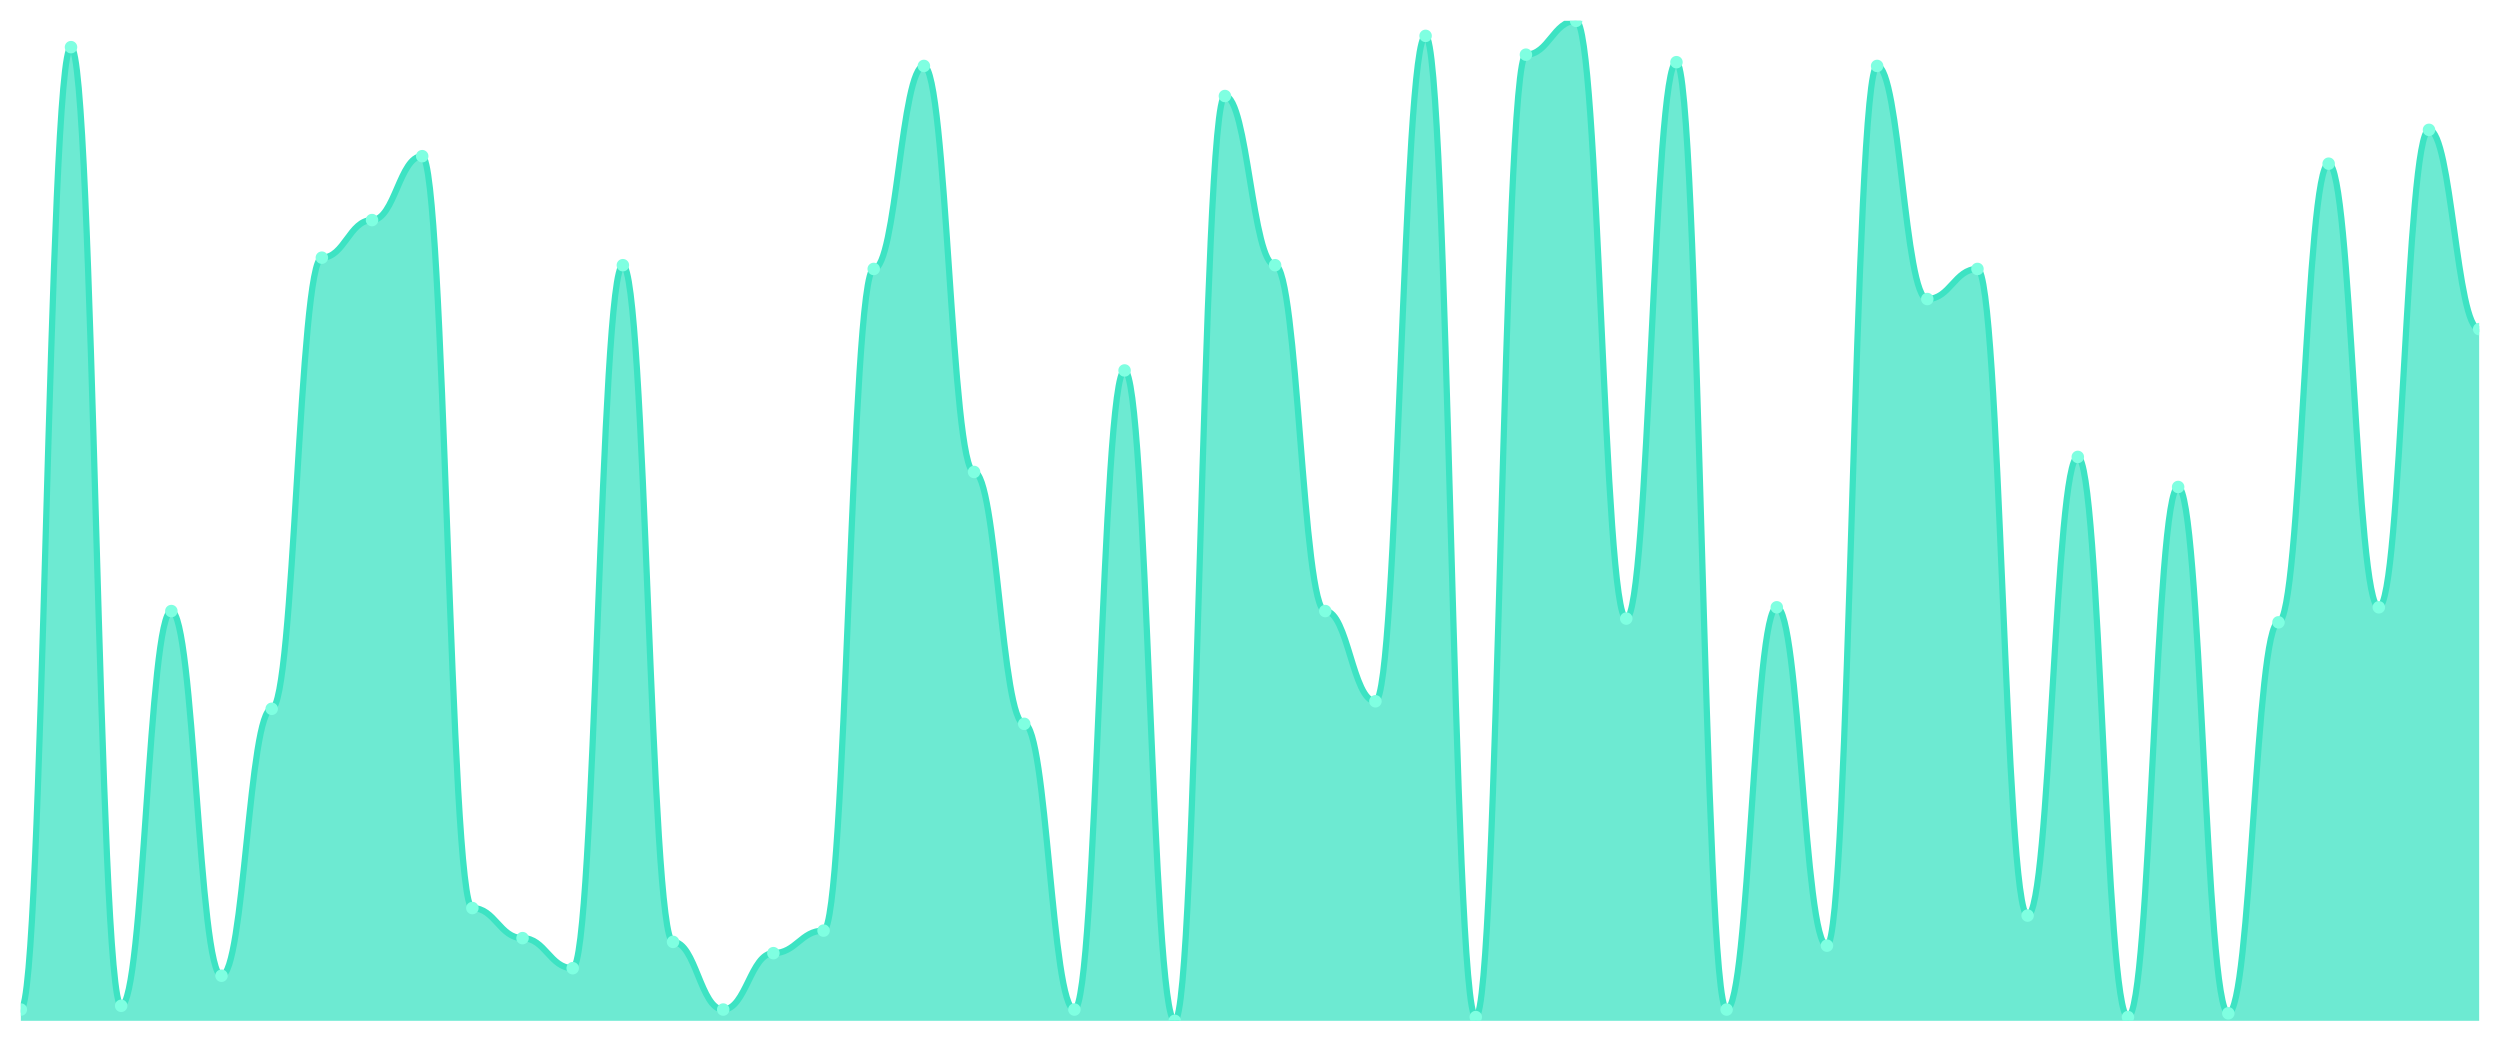
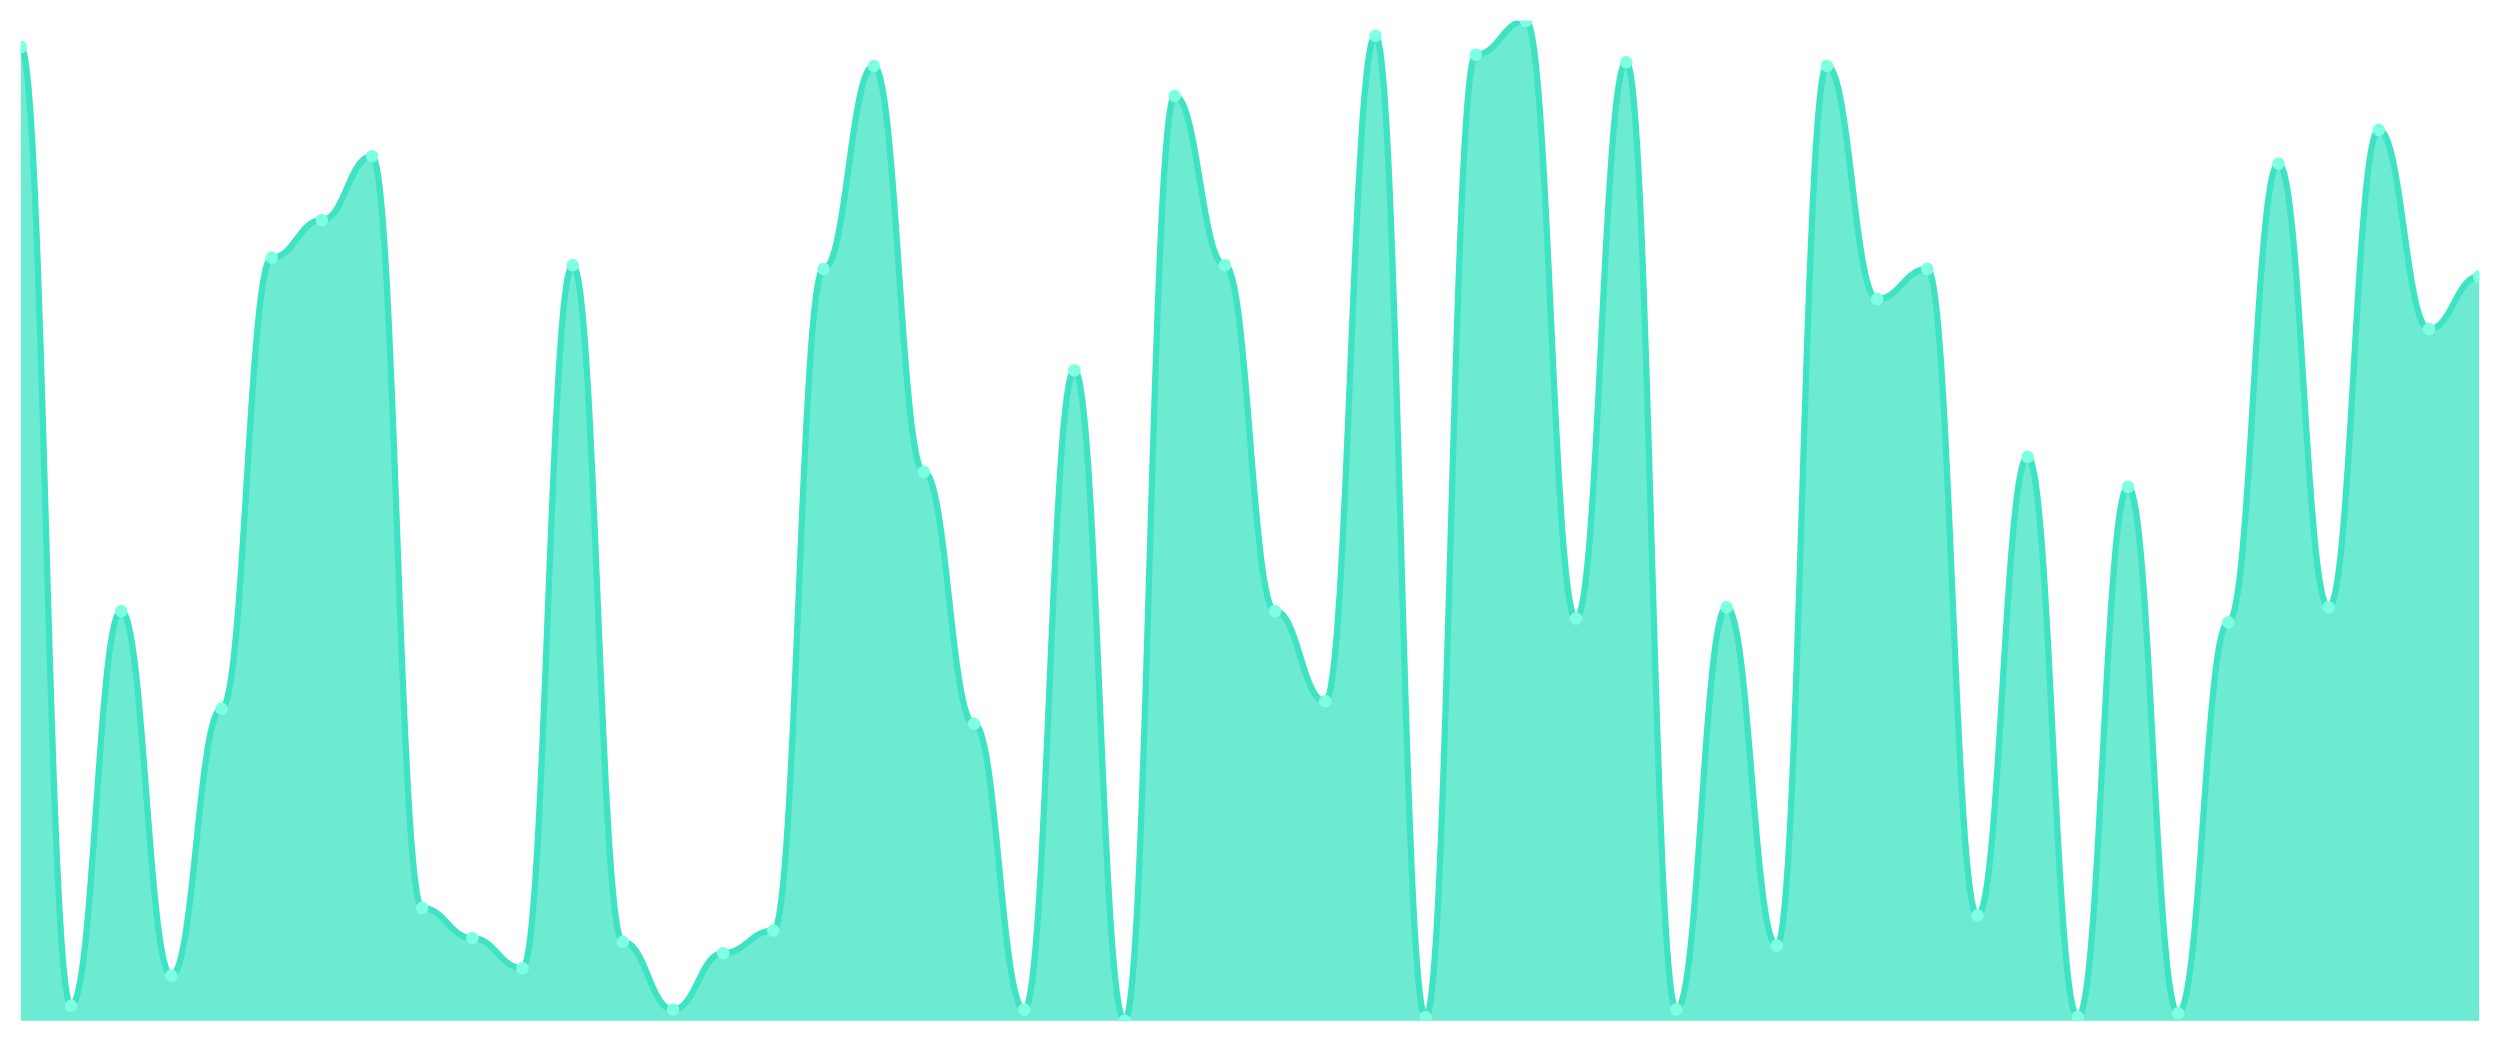
<svg xmlns="http://www.w3.org/2000/svg" viewBox="0 0 1200 500" width="1200" height="500">
  <defs>
    <clipPath id="c">
      <rect x="10" y="10" width="1180" height="480" />
    </clipPath>
  </defs>
  <rect width="1200" height="500" fill="none" />
  <g clip-path="url(#c)">
-     <path d="M 10,490 L 10,484.586 C 20.837,484.586 23.245,22.632 34.082,22.632 C 44.918,22.632 47.327,482.782 58.163,482.782 C 69,482.782 71.408,293.308 82.245,293.308 C 93.082,293.308 95.49,468.346 106.327,468.346 C 117.163,468.346 119.571,340.226 130.408,340.226 C 141.245,340.226 143.653,123.684 154.49,123.684 C 165.327,123.684 167.735,105.639 178.571,105.639 C 189.408,105.639 191.816,74.962 202.653,74.962 C 213.49,74.962 215.898,435.865 226.735,435.865 C 237.571,435.865 239.98,450.301 250.816,450.301 C 261.653,450.301 264.061,464.737 274.898,464.737 C 285.735,464.737 288.143,127.293 298.98,127.293 C 309.816,127.293 312.224,452.105 323.061,452.105 C 333.898,452.105 336.306,484.586 347.143,484.586 C 357.98,484.586 360.388,457.519 371.224,457.519 C 382.061,457.519 384.469,446.692 395.306,446.692 C 406.143,446.692 408.551,129.098 419.388,129.098 C 430.224,129.098 432.633,31.654 443.469,31.654 C 454.306,31.654 456.714,226.541 467.551,226.541 C 478.388,226.541 480.796,347.444 491.633,347.444 C 502.469,347.444 504.878,484.586 515.714,484.586 C 526.551,484.586 528.959,177.82 539.796,177.82 C 550.633,177.82 553.041,490 563.878,490 C 574.714,490 577.122,46.09 587.959,46.09 C 598.796,46.09 601.204,127.293 612.041,127.293 C 622.878,127.293 625.286,293.308 636.122,293.308 C 646.959,293.308 649.367,336.617 660.204,336.617 C 671.041,336.617 673.449,17.218 684.286,17.218 C 695.122,17.218 697.531,488.195 708.367,488.195 C 719.204,488.195 721.612,26.241 732.449,26.241 C 743.286,26.241 745.694,10 756.531,10 C 767.367,10 769.776,296.917 780.612,296.917 C 791.449,296.917 793.857,29.85 804.694,29.85 C 815.531,29.85 817.939,484.586 828.776,484.586 C 839.612,484.586 842.02,291.504 852.857,291.504 C 863.694,291.504 866.102,453.91 876.939,453.91 C 887.776,453.91 890.184,31.654 901.02,31.654 C 911.857,31.654 914.265,143.534 925.102,143.534 C 935.939,143.534 938.347,129.098 949.184,129.098 C 960.02,129.098 962.429,439.474 973.265,439.474 C 984.102,439.474 986.51,219.323 997.347,219.323 C 1008.184,219.323 1010.592,488.195 1021.429,488.195 C 1032.265,488.195 1034.673,233.759 1045.51,233.759 C 1056.347,233.759 1058.755,486.391 1069.592,486.391 C 1080.429,486.391 1082.837,298.722 1093.673,298.722 C 1104.51,298.722 1106.918,78.571 1117.755,78.571 C 1128.592,78.571 1131,291.504 1141.837,291.504 C 1152.673,291.504 1155.082,62.331 1165.918,62.331 C 1176.755,62.331 1179.163,157.97 1190,157.97 L 1190,490 Z" fill="rgba(61,227,195,0.75)" />
-     <path d="M 10,484.586 C 20.837,484.586 23.245,22.632 34.082,22.632 C 44.918,22.632 47.327,482.782 58.163,482.782 C 69,482.782 71.408,293.308 82.245,293.308 C 93.082,293.308 95.49,468.346 106.327,468.346 C 117.163,468.346 119.571,340.226 130.408,340.226 C 141.245,340.226 143.653,123.684 154.49,123.684 C 165.327,123.684 167.735,105.639 178.571,105.639 C 189.408,105.639 191.816,74.962 202.653,74.962 C 213.49,74.962 215.898,435.865 226.735,435.865 C 237.571,435.865 239.98,450.301 250.816,450.301 C 261.653,450.301 264.061,464.737 274.898,464.737 C 285.735,464.737 288.143,127.293 298.98,127.293 C 309.816,127.293 312.224,452.105 323.061,452.105 C 333.898,452.105 336.306,484.586 347.143,484.586 C 357.98,484.586 360.388,457.519 371.224,457.519 C 382.061,457.519 384.469,446.692 395.306,446.692 C 406.143,446.692 408.551,129.098 419.388,129.098 C 430.224,129.098 432.633,31.654 443.469,31.654 C 454.306,31.654 456.714,226.541 467.551,226.541 C 478.388,226.541 480.796,347.444 491.633,347.444 C 502.469,347.444 504.878,484.586 515.714,484.586 C 526.551,484.586 528.959,177.82 539.796,177.82 C 550.633,177.82 553.041,490 563.878,490 C 574.714,490 577.122,46.09 587.959,46.09 C 598.796,46.09 601.204,127.293 612.041,127.293 C 622.878,127.293 625.286,293.308 636.122,293.308 C 646.959,293.308 649.367,336.617 660.204,336.617 C 671.041,336.617 673.449,17.218 684.286,17.218 C 695.122,17.218 697.531,488.195 708.367,488.195 C 719.204,488.195 721.612,26.241 732.449,26.241 C 743.286,26.241 745.694,10 756.531,10 C 767.367,10 769.776,296.917 780.612,296.917 C 791.449,296.917 793.857,29.85 804.694,29.85 C 815.531,29.85 817.939,484.586 828.776,484.586 C 839.612,484.586 842.02,291.504 852.857,291.504 C 863.694,291.504 866.102,453.91 876.939,453.91 C 887.776,453.91 890.184,31.654 901.02,31.654 C 911.857,31.654 914.265,143.534 925.102,143.534 C 935.939,143.534 938.347,129.098 949.184,129.098 C 960.02,129.098 962.429,439.474 973.265,439.474 C 984.102,439.474 986.51,219.323 997.347,219.323 C 1008.184,219.323 1010.592,488.195 1021.429,488.195 C 1032.265,488.195 1034.673,233.759 1045.51,233.759 C 1056.347,233.759 1058.755,486.391 1069.592,486.391 C 1080.429,486.391 1082.837,298.722 1093.673,298.722 C 1104.51,298.722 1106.918,78.571 1117.755,78.571 C 1128.592,78.571 1131,291.504 1141.837,291.504 C 1152.673,291.504 1155.082,62.331 1165.918,62.331 C 1176.755,62.331 1179.163,157.97 1190,157.97" fill="none" stroke="#3de3c3" stroke-width="3" stroke-linecap="round" stroke-linejoin="round" />
-     <circle cx="10" cy="484.586" r="3" fill="#7fffe1" />
-     <circle cx="34.082" cy="22.632" r="3" fill="#7fffe1" />
-     <circle cx="58.163" cy="482.782" r="3" fill="#7fffe1" />
-     <circle cx="82.245" cy="293.308" r="3" fill="#7fffe1" />
-     <circle cx="106.327" cy="468.346" r="3" fill="#7fffe1" />
-     <circle cx="130.408" cy="340.226" r="3" fill="#7fffe1" />
-     <circle cx="154.49" cy="123.684" r="3" fill="#7fffe1" />
-     <circle cx="178.571" cy="105.639" r="3" fill="#7fffe1" />
-     <circle cx="202.653" cy="74.962" r="3" fill="#7fffe1" />
-     <circle cx="226.735" cy="435.865" r="3" fill="#7fffe1" />
-     <circle cx="250.816" cy="450.301" r="3" fill="#7fffe1" />
-     <circle cx="274.898" cy="464.737" r="3" fill="#7fffe1" />
-     <circle cx="298.98" cy="127.293" r="3" fill="#7fffe1" />
-     <circle cx="323.061" cy="452.105" r="3" fill="#7fffe1" />
-     <circle cx="347.143" cy="484.586" r="3" fill="#7fffe1" />
-     <circle cx="371.224" cy="457.519" r="3" fill="#7fffe1" />
-     <circle cx="395.306" cy="446.692" r="3" fill="#7fffe1" />
-     <circle cx="419.388" cy="129.098" r="3" fill="#7fffe1" />
-     <circle cx="443.469" cy="31.654" r="3" fill="#7fffe1" />
-     <circle cx="467.551" cy="226.541" r="3" fill="#7fffe1" />
-     <circle cx="491.633" cy="347.444" r="3" fill="#7fffe1" />
-     <circle cx="515.714" cy="484.586" r="3" fill="#7fffe1" />
-     <circle cx="539.796" cy="177.82" r="3" fill="#7fffe1" />
-     <circle cx="563.878" cy="490" r="3" fill="#7fffe1" />
-     <circle cx="587.959" cy="46.09" r="3" fill="#7fffe1" />
-     <circle cx="612.041" cy="127.293" r="3" fill="#7fffe1" />
-     <circle cx="636.122" cy="293.308" r="3" fill="#7fffe1" />
-     <circle cx="660.204" cy="336.617" r="3" fill="#7fffe1" />
-     <circle cx="684.286" cy="17.218" r="3" fill="#7fffe1" />
-     <circle cx="708.367" cy="488.195" r="3" fill="#7fffe1" />
-     <circle cx="732.449" cy="26.241" r="3" fill="#7fffe1" />
-     <circle cx="756.531" cy="10" r="3" fill="#7fffe1" />
-     <circle cx="780.612" cy="296.917" r="3" fill="#7fffe1" />
-     <circle cx="804.694" cy="29.85" r="3" fill="#7fffe1" />
-     <circle cx="828.776" cy="484.586" r="3" fill="#7fffe1" />
-     <circle cx="852.857" cy="291.504" r="3" fill="#7fffe1" />
-     <circle cx="876.939" cy="453.91" r="3" fill="#7fffe1" />
-     <circle cx="901.02" cy="31.654" r="3" fill="#7fffe1" />
-     <circle cx="925.102" cy="143.534" r="3" fill="#7fffe1" />
-     <circle cx="949.184" cy="129.098" r="3" fill="#7fffe1" />
-     <circle cx="973.265" cy="439.474" r="3" fill="#7fffe1" />
-     <circle cx="997.347" cy="219.323" r="3" fill="#7fffe1" />
-     <circle cx="1021.429" cy="488.195" r="3" fill="#7fffe1" />
-     <circle cx="1045.51" cy="233.759" r="3" fill="#7fffe1" />
-     <circle cx="1069.592" cy="486.391" r="3" fill="#7fffe1" />
-     <circle cx="1093.673" cy="298.722" r="3" fill="#7fffe1" />
-     <circle cx="1117.755" cy="78.571" r="3" fill="#7fffe1" />
-     <circle cx="1141.837" cy="291.504" r="3" fill="#7fffe1" />
-     <circle cx="1165.918" cy="62.331" r="3" fill="#7fffe1" />
-     <circle cx="1190" cy="157.97" r="3" fill="#7fffe1" />
+     <path d="M 10,490 L 10,22.632 C 20.837,22.632 23.245,482.782 34.082,482.782 C 44.918,482.782 47.327,293.308 58.163,293.308 C 69,293.308 71.408,468.346 82.245,468.346 C 93.082,468.346 95.49,340.226 106.327,340.226 C 117.163,340.226 119.571,123.684 130.408,123.684 C 141.245,123.684 143.653,105.639 154.49,105.639 C 165.327,105.639 167.735,74.962 178.571,74.962 C 189.408,74.962 191.816,435.865 202.653,435.865 C 213.49,435.865 215.898,450.301 226.735,450.301 C 237.571,450.301 239.98,464.737 250.816,464.737 C 261.653,464.737 264.061,127.293 274.898,127.293 C 285.735,127.293 288.143,452.105 298.98,452.105 C 309.816,452.105 312.224,484.586 323.061,484.586 C 333.898,484.586 336.306,457.519 347.143,457.519 C 357.98,457.519 360.388,446.692 371.224,446.692 C 382.061,446.692 384.469,129.098 395.306,129.098 C 406.143,129.098 408.551,31.654 419.388,31.654 C 430.224,31.654 432.633,226.541 443.469,226.541 C 454.306,226.541 456.714,347.444 467.551,347.444 C 478.388,347.444 480.796,484.586 491.633,484.586 C 502.469,484.586 504.878,177.82 515.714,177.82 C 526.551,177.82 528.959,490 539.796,490 C 550.633,490 553.041,46.09 563.878,46.09 C 574.714,46.09 577.122,127.293 587.959,127.293 C 598.796,127.293 601.204,293.308 612.041,293.308 C 622.878,293.308 625.286,336.617 636.122,336.617 C 646.959,336.617 649.367,17.218 660.204,17.218 C 671.041,17.218 673.449,488.195 684.286,488.195 C 695.122,488.195 697.531,26.241 708.367,26.241 C 719.204,26.241 721.612,10 732.449,10 C 743.286,10 745.694,296.917 756.531,296.917 C 767.367,296.917 769.776,29.85 780.612,29.85 C 791.449,29.85 793.857,484.586 804.694,484.586 C 815.531,484.586 817.939,291.504 828.776,291.504 C 839.612,291.504 842.02,453.91 852.857,453.91 C 863.694,453.91 866.102,31.654 876.939,31.654 C 887.776,31.654 890.184,143.534 901.02,143.534 C 911.857,143.534 914.265,129.098 925.102,129.098 C 935.939,129.098 938.347,439.474 949.184,439.474 C 960.02,439.474 962.429,219.323 973.265,219.323 C 984.102,219.323 986.51,488.195 997.347,488.195 C 1008.184,488.195 1010.592,233.759 1021.429,233.759 C 1032.265,233.759 1034.673,486.391 1045.51,486.391 C 1056.347,486.391 1058.755,298.722 1069.592,298.722 C 1080.429,298.722 1082.837,78.571 1093.673,78.571 C 1104.51,78.571 1106.918,291.504 1117.755,291.504 C 1128.592,291.504 1131,62.331 1141.837,62.331 C 1152.673,62.331 1155.082,157.97 1165.918,157.97 C 1176.755,157.97 1179.163,132.707 1190,132.707 L 1190,490 Z" fill="rgba(61,227,195,0.75)" />
+     <path d="M 10,22.632 C 20.837,22.632 23.245,482.782 34.082,482.782 C 44.918,482.782 47.327,293.308 58.163,293.308 C 69,293.308 71.408,468.346 82.245,468.346 C 93.082,468.346 95.49,340.226 106.327,340.226 C 117.163,340.226 119.571,123.684 130.408,123.684 C 141.245,123.684 143.653,105.639 154.49,105.639 C 165.327,105.639 167.735,74.962 178.571,74.962 C 189.408,74.962 191.816,435.865 202.653,435.865 C 213.49,435.865 215.898,450.301 226.735,450.301 C 237.571,450.301 239.98,464.737 250.816,464.737 C 261.653,464.737 264.061,127.293 274.898,127.293 C 285.735,127.293 288.143,452.105 298.98,452.105 C 309.816,452.105 312.224,484.586 323.061,484.586 C 333.898,484.586 336.306,457.519 347.143,457.519 C 357.98,457.519 360.388,446.692 371.224,446.692 C 382.061,446.692 384.469,129.098 395.306,129.098 C 406.143,129.098 408.551,31.654 419.388,31.654 C 430.224,31.654 432.633,226.541 443.469,226.541 C 454.306,226.541 456.714,347.444 467.551,347.444 C 478.388,347.444 480.796,484.586 491.633,484.586 C 502.469,484.586 504.878,177.82 515.714,177.82 C 526.551,177.82 528.959,490 539.796,490 C 550.633,490 553.041,46.09 563.878,46.09 C 574.714,46.09 577.122,127.293 587.959,127.293 C 598.796,127.293 601.204,293.308 612.041,293.308 C 622.878,293.308 625.286,336.617 636.122,336.617 C 646.959,336.617 649.367,17.218 660.204,17.218 C 671.041,17.218 673.449,488.195 684.286,488.195 C 695.122,488.195 697.531,26.241 708.367,26.241 C 719.204,26.241 721.612,10 732.449,10 C 743.286,10 745.694,296.917 756.531,296.917 C 767.367,296.917 769.776,29.85 780.612,29.85 C 791.449,29.85 793.857,484.586 804.694,484.586 C 815.531,484.586 817.939,291.504 828.776,291.504 C 839.612,291.504 842.02,453.91 852.857,453.91 C 863.694,453.91 866.102,31.654 876.939,31.654 C 887.776,31.654 890.184,143.534 901.02,143.534 C 911.857,143.534 914.265,129.098 925.102,129.098 C 935.939,129.098 938.347,439.474 949.184,439.474 C 960.02,439.474 962.429,219.323 973.265,219.323 C 984.102,219.323 986.51,488.195 997.347,488.195 C 1008.184,488.195 1010.592,233.759 1021.429,233.759 C 1032.265,233.759 1034.673,486.391 1045.51,486.391 C 1056.347,486.391 1058.755,298.722 1069.592,298.722 C 1080.429,298.722 1082.837,78.571 1093.673,78.571 C 1104.51,78.571 1106.918,291.504 1117.755,291.504 C 1128.592,291.504 1131,62.331 1141.837,62.331 C 1152.673,62.331 1155.082,157.97 1165.918,157.97 C 1176.755,157.97 1179.163,132.707 1190,132.707" fill="none" stroke="#3de3c3" stroke-width="3" stroke-linecap="round" stroke-linejoin="round" />
+     <circle cx="10" cy="22.632" r="3" fill="#7fffe1" />
+     <circle cx="34.082" cy="482.782" r="3" fill="#7fffe1" />
+     <circle cx="58.163" cy="293.308" r="3" fill="#7fffe1" />
+     <circle cx="82.245" cy="468.346" r="3" fill="#7fffe1" />
+     <circle cx="106.327" cy="340.226" r="3" fill="#7fffe1" />
+     <circle cx="130.408" cy="123.684" r="3" fill="#7fffe1" />
+     <circle cx="154.49" cy="105.639" r="3" fill="#7fffe1" />
+     <circle cx="178.571" cy="74.962" r="3" fill="#7fffe1" />
+     <circle cx="202.653" cy="435.865" r="3" fill="#7fffe1" />
+     <circle cx="226.735" cy="450.301" r="3" fill="#7fffe1" />
+     <circle cx="250.816" cy="464.737" r="3" fill="#7fffe1" />
+     <circle cx="274.898" cy="127.293" r="3" fill="#7fffe1" />
+     <circle cx="298.98" cy="452.105" r="3" fill="#7fffe1" />
+     <circle cx="323.061" cy="484.586" r="3" fill="#7fffe1" />
+     <circle cx="347.143" cy="457.519" r="3" fill="#7fffe1" />
+     <circle cx="371.224" cy="446.692" r="3" fill="#7fffe1" />
+     <circle cx="395.306" cy="129.098" r="3" fill="#7fffe1" />
+     <circle cx="419.388" cy="31.654" r="3" fill="#7fffe1" />
+     <circle cx="443.469" cy="226.541" r="3" fill="#7fffe1" />
+     <circle cx="467.551" cy="347.444" r="3" fill="#7fffe1" />
+     <circle cx="491.633" cy="484.586" r="3" fill="#7fffe1" />
+     <circle cx="515.714" cy="177.82" r="3" fill="#7fffe1" />
+     <circle cx="539.796" cy="490" r="3" fill="#7fffe1" />
+     <circle cx="563.878" cy="46.09" r="3" fill="#7fffe1" />
+     <circle cx="587.959" cy="127.293" r="3" fill="#7fffe1" />
+     <circle cx="612.041" cy="293.308" r="3" fill="#7fffe1" />
+     <circle cx="636.122" cy="336.617" r="3" fill="#7fffe1" />
+     <circle cx="660.204" cy="17.218" r="3" fill="#7fffe1" />
+     <circle cx="684.286" cy="488.195" r="3" fill="#7fffe1" />
+     <circle cx="708.367" cy="26.241" r="3" fill="#7fffe1" />
+     <circle cx="732.449" cy="10" r="3" fill="#7fffe1" />
+     <circle cx="756.531" cy="296.917" r="3" fill="#7fffe1" />
+     <circle cx="780.612" cy="29.85" r="3" fill="#7fffe1" />
+     <circle cx="804.694" cy="484.586" r="3" fill="#7fffe1" />
+     <circle cx="828.776" cy="291.504" r="3" fill="#7fffe1" />
+     <circle cx="852.857" cy="453.91" r="3" fill="#7fffe1" />
+     <circle cx="876.939" cy="31.654" r="3" fill="#7fffe1" />
+     <circle cx="901.02" cy="143.534" r="3" fill="#7fffe1" />
+     <circle cx="925.102" cy="129.098" r="3" fill="#7fffe1" />
+     <circle cx="949.184" cy="439.474" r="3" fill="#7fffe1" />
+     <circle cx="973.265" cy="219.323" r="3" fill="#7fffe1" />
+     <circle cx="997.347" cy="488.195" r="3" fill="#7fffe1" />
+     <circle cx="1021.429" cy="233.759" r="3" fill="#7fffe1" />
+     <circle cx="1045.51" cy="486.391" r="3" fill="#7fffe1" />
+     <circle cx="1069.592" cy="298.722" r="3" fill="#7fffe1" />
+     <circle cx="1093.673" cy="78.571" r="3" fill="#7fffe1" />
+     <circle cx="1117.755" cy="291.504" r="3" fill="#7fffe1" />
+     <circle cx="1141.837" cy="62.331" r="3" fill="#7fffe1" />
+     <circle cx="1165.918" cy="157.97" r="3" fill="#7fffe1" />
+     <circle cx="1190" cy="132.707" r="3" fill="#7fffe1" />
  </g>
</svg>
